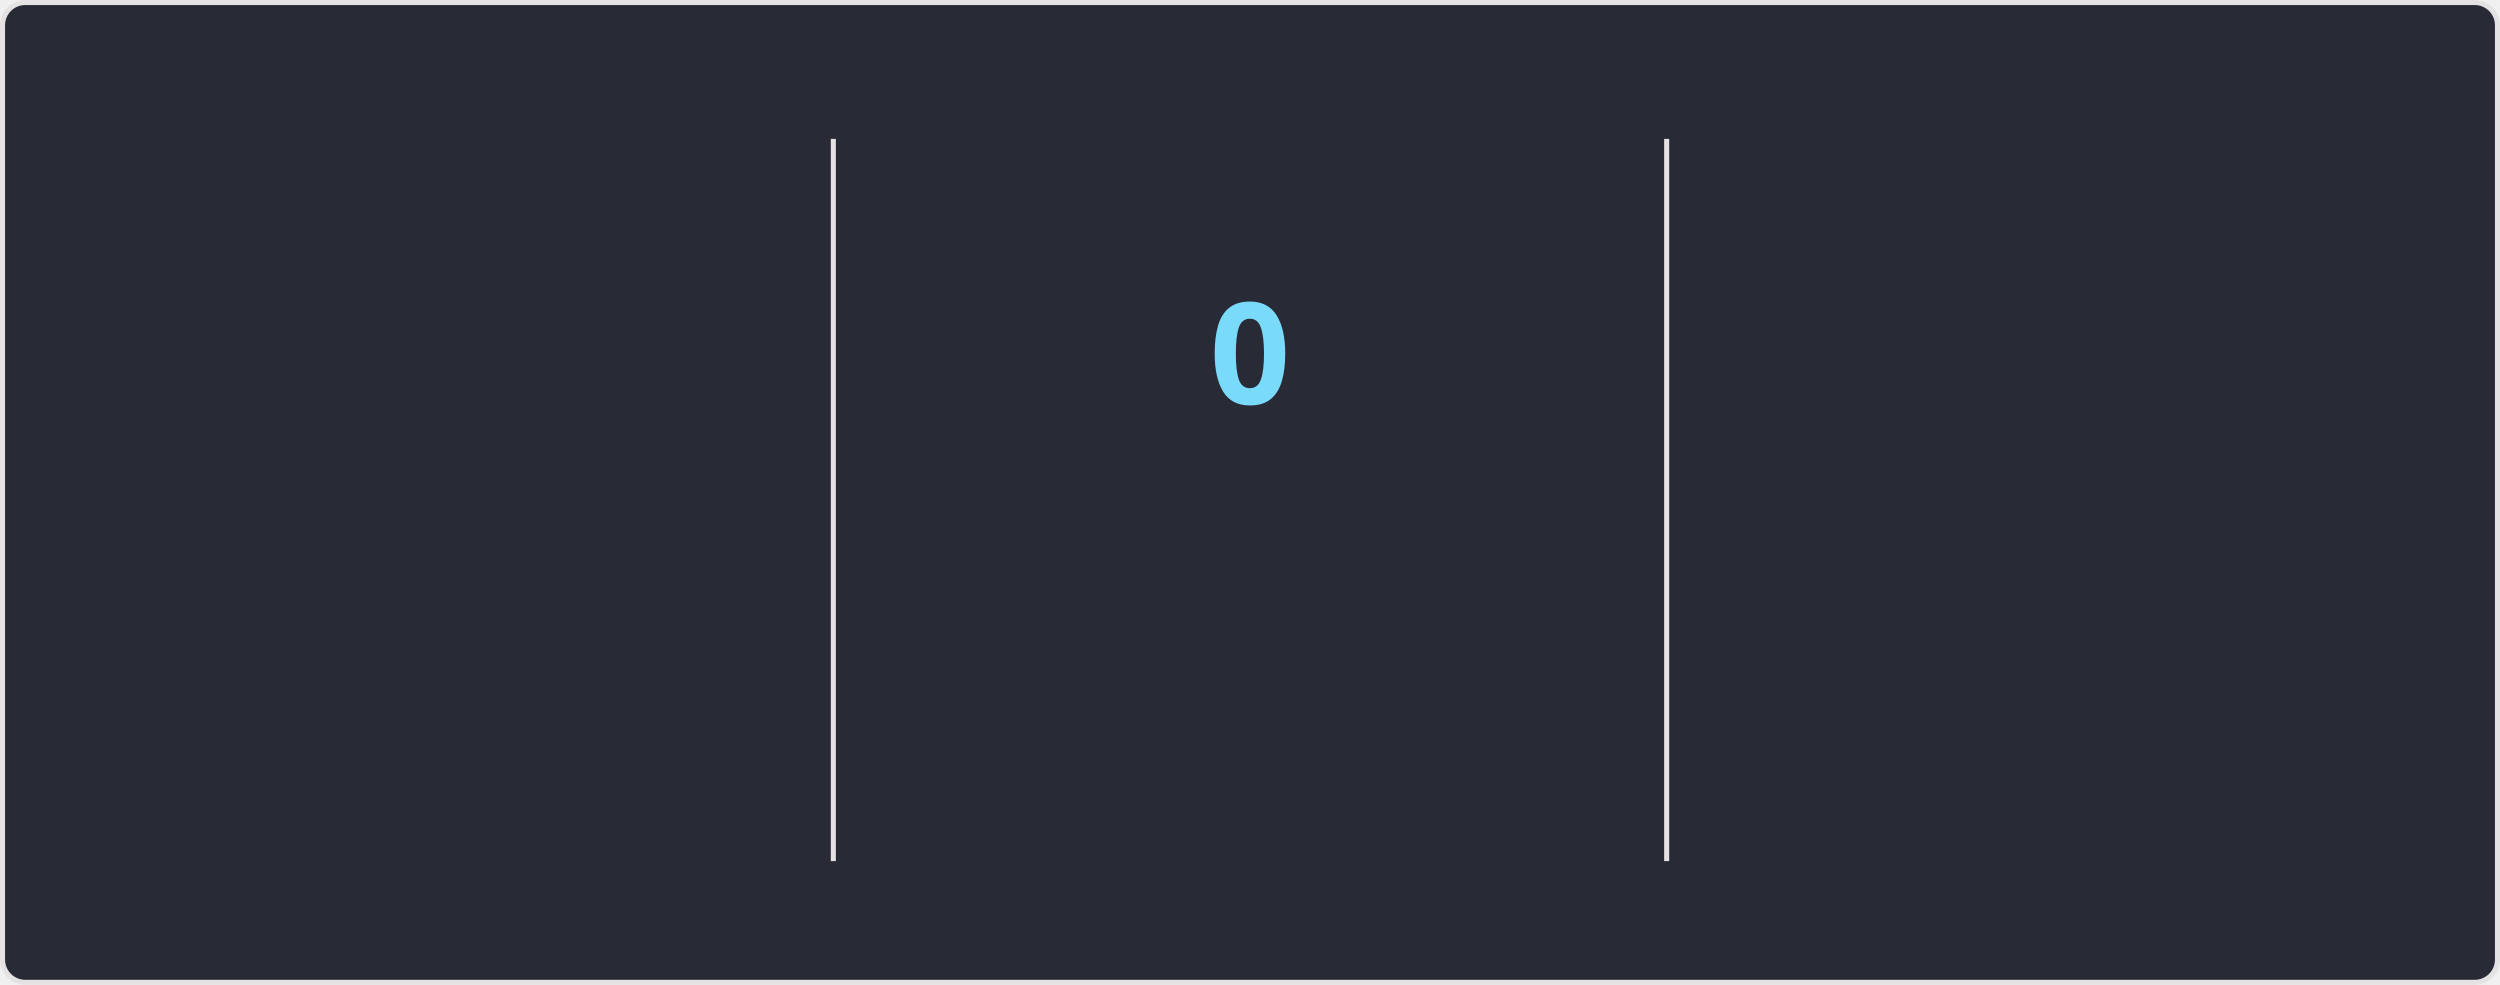
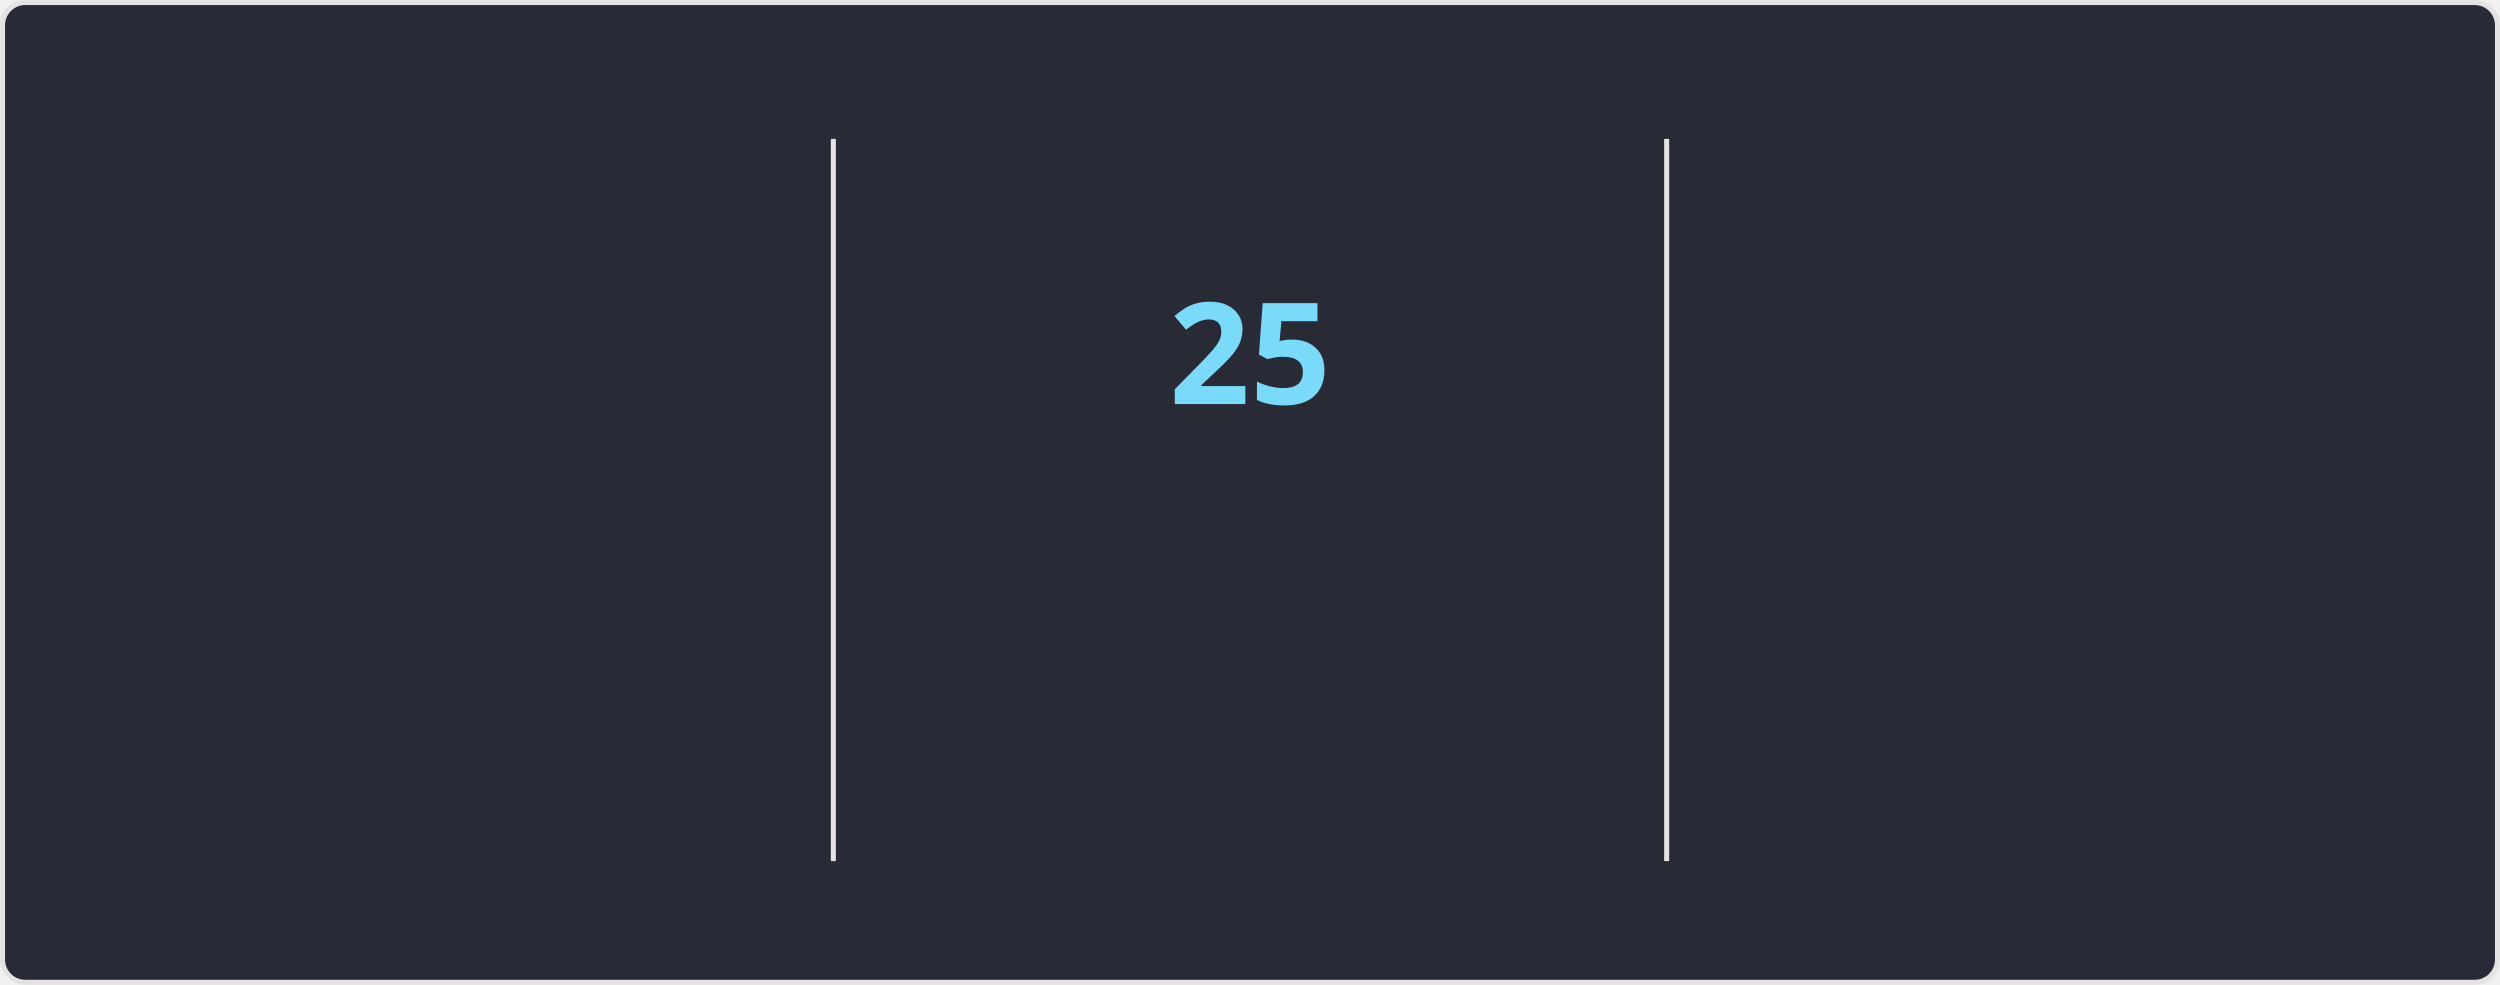
<svg xmlns="http://www.w3.org/2000/svg" style="isolation: isolate" viewBox="0 0 495 195" width="495px" height="195px" direction="ltr">
  <style>
    @keyframes currstreak {
      0% { font-size: 3px; opacity: 0.2; }
      80% { font-size: 34px; opacity: 1; }
      100% { font-size: 28px; opacity: 1; }
    }
    @keyframes fadein {
      0% { opacity: 0; }
      100% { opacity: 1; }
    }
    .big-number {
      font-family: "Segoe UI", Ubuntu, sans-serif;
      font-weight: 700;
      font-size: 28px;
      fill: #ff6e96;
    }
    .label {
      font-family: "Segoe UI", Ubuntu, sans-serif;
      font-weight: 400;
      font-size: 14px;
      fill: #ff6e96;
    }
    .range-text {
      font-family: "Segoe UI", Ubuntu, sans-serif;
      font-weight: 400;
      font-size: 12px;
      fill: #f8f8f2;
    }
    .current-streak-num {
      font-family: "Segoe UI", Ubuntu, sans-serif;
      font-weight: 700;
      font-size: 28px;
      fill: #79dafa;
    }</style>
  <defs>
    <clipPath id="outer_rectangle">
      <rect width="495" height="195" rx="4.5" />
    </clipPath>
    <mask id="mask_out_ring_behind_fire">
      <rect width="495" height="195" fill="white" />
      <ellipse id="mask-ellipse" cx="247.5" cy="32" rx="13" ry="18" fill="black" />
    </mask>
  </defs>
  <g clip-path="url(#outer_rectangle)">
    <g style="isolation: isolate">
      <rect fill="#282a36" rx="4.5" x="0.5" y="0.5" width="494" height="194" stroke="#e4e2e2" />
    </g>
    <g style="isolation: isolate">
      <line x1="165" y1="28" x2="165" y2="170" vector-effect="non-scaling-stroke" stroke-width="1" stroke="#e4e2e2" stroke-linejoin="miter" stroke-linecap="square" stroke-miterlimit="3" />
      <line x1="330" y1="28" x2="330" y2="170" vector-effect="non-scaling-stroke" stroke-width="1" stroke="#e4e2e2" stroke-linejoin="miter" stroke-linecap="square" stroke-miterlimit="3" />
    </g>
    <g style="isolation: isolate">
      <g transform="translate(82.5, 48)">
        <text x="0" y="32" stroke-width="0" text-anchor="middle" class="big-number" style="opacity: 0; animation: fadein 0.5s linear forwards 0.6s">
            5.6K
          </text>
      </g>
      <g transform="translate(82.5, 84)">
        <text x="0" y="32" stroke-width="0" text-anchor="middle" class="label" style="opacity: 0; animation: fadein 0.5s linear forwards 0.7s">
            Total Contributions
          </text>
      </g>
      <g transform="translate(82.5, 114)">
        <text x="0" y="32" stroke-width="0" text-anchor="middle" class="range-text" style="opacity: 0; animation: fadein 0.5s linear forwards 0.8s">
            Aug 3 - Present
          </text>
      </g>
    </g>
    <g style="isolation: isolate">
      <g mask="url(#mask_out_ring_behind_fire)">
        <circle cx="247.5" cy="71" r="40" fill="none" stroke="#ff6e96" stroke-width="5" style="opacity: 0; animation: fadein 0.5s linear forwards 0.4s" />
      </g>
      <g transform="translate(247.5, 19.5)" stroke-opacity="0" style="opacity: 0; animation: fadein 0.5s linear forwards 0.6s">
        <path d="M -12 -0.5 L 15 -0.5 L 15 23.5 L -12 23.5 L -12 -0.5 Z" fill="none" />
        <path d="M 1.5 0.67 C 1.5 0.67 2.24 3.32 2.24 5.47 C 2.24 7.53 0.89 9.2 -1.17 9.2 C -3.23 9.2 -4.79 7.53 -4.79 5.47 L -4.76 5.11 C -6.78 7.51 -8 10.62 -8 13.99 C -8 18.41 -4.42 22 0 22 C 4.42 22 8 18.41 8 13.99 C 8 8.6 5.41 3.79 1.5 0.67 Z M -0.29 19 C -2.07 19 -3.51 17.6 -3.51 15.86 C -3.51 14.24 -2.46 13.1 -0.7 12.74 C 1.07 12.38 2.9 11.53 3.92 10.16 C 4.31 11.45 4.51 12.81 4.51 14.2 C 4.51 16.85 2.36 19 -0.29 19 Z" fill="#ff6e96" stroke-opacity="0" />
      </g>
      <g transform="translate(247.5, 48)">
        <text x="0" y="32" stroke-width="0" text-anchor="middle" class="current-streak-num" style="animation: currstreak 0.6s linear forwards">
-             0
+             25
          </text>
      </g>
      <g transform="translate(247.5, 108)">
        <text x="0" y="32" stroke-width="0" text-anchor="middle" class="label" style="opacity: 0; animation: fadein 0.5s linear forwards 0.9s">
            Current Streak
          </text>
      </g>
      <g transform="translate(247.5, 145)">
        <text x="0" y="21" stroke-width="0" text-anchor="middle" class="range-text" style="opacity: 0; animation: fadein 0.5s linear forwards 0.9s">
-             0 days
+             Jul 12 - Aug 5
          </text>
      </g>
    </g>
    <g style="isolation: isolate">
      <g transform="translate(412.5, 48)">
        <text x="0" y="32" stroke-width="0" text-anchor="middle" class="big-number" style="opacity: 0; animation: fadein 0.5s linear forwards 1.2s">
-             24
+             25
          </text>
      </g>
      <g transform="translate(412.5, 84)">
        <text x="0" y="32" stroke-width="0" text-anchor="middle" class="label" style="opacity: 0; animation: fadein 0.5s linear forwards 1.3s">
            Longest Streak
          </text>
      </g>
      <g transform="translate(412.5, 114)">
        <text x="0" y="32" stroke-width="0" text-anchor="middle" class="range-text" style="opacity: 0; animation: fadein 0.5s linear forwards 1.4s">
-             Jul 12 - Aug 4
+             Jul 12 - Aug 5
          </text>
      </g>
    </g>
  </g>
</svg>
